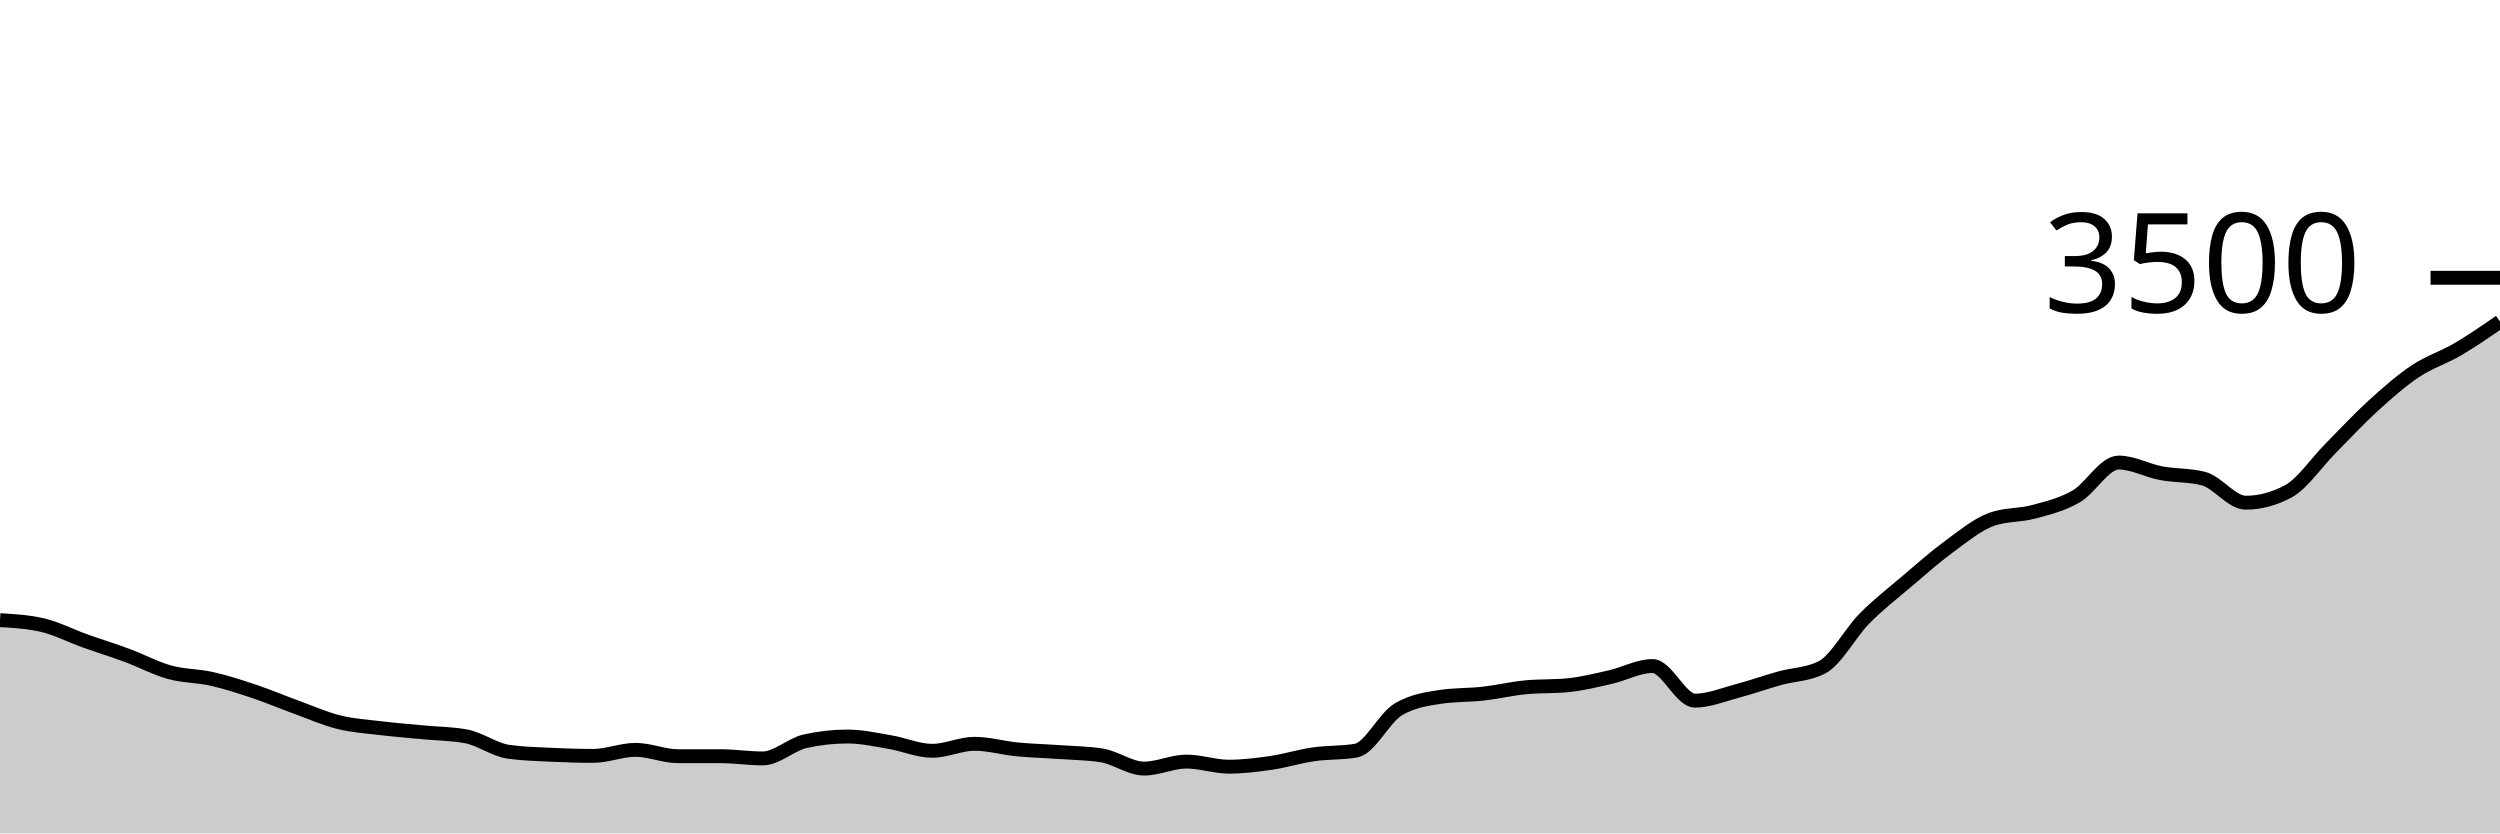
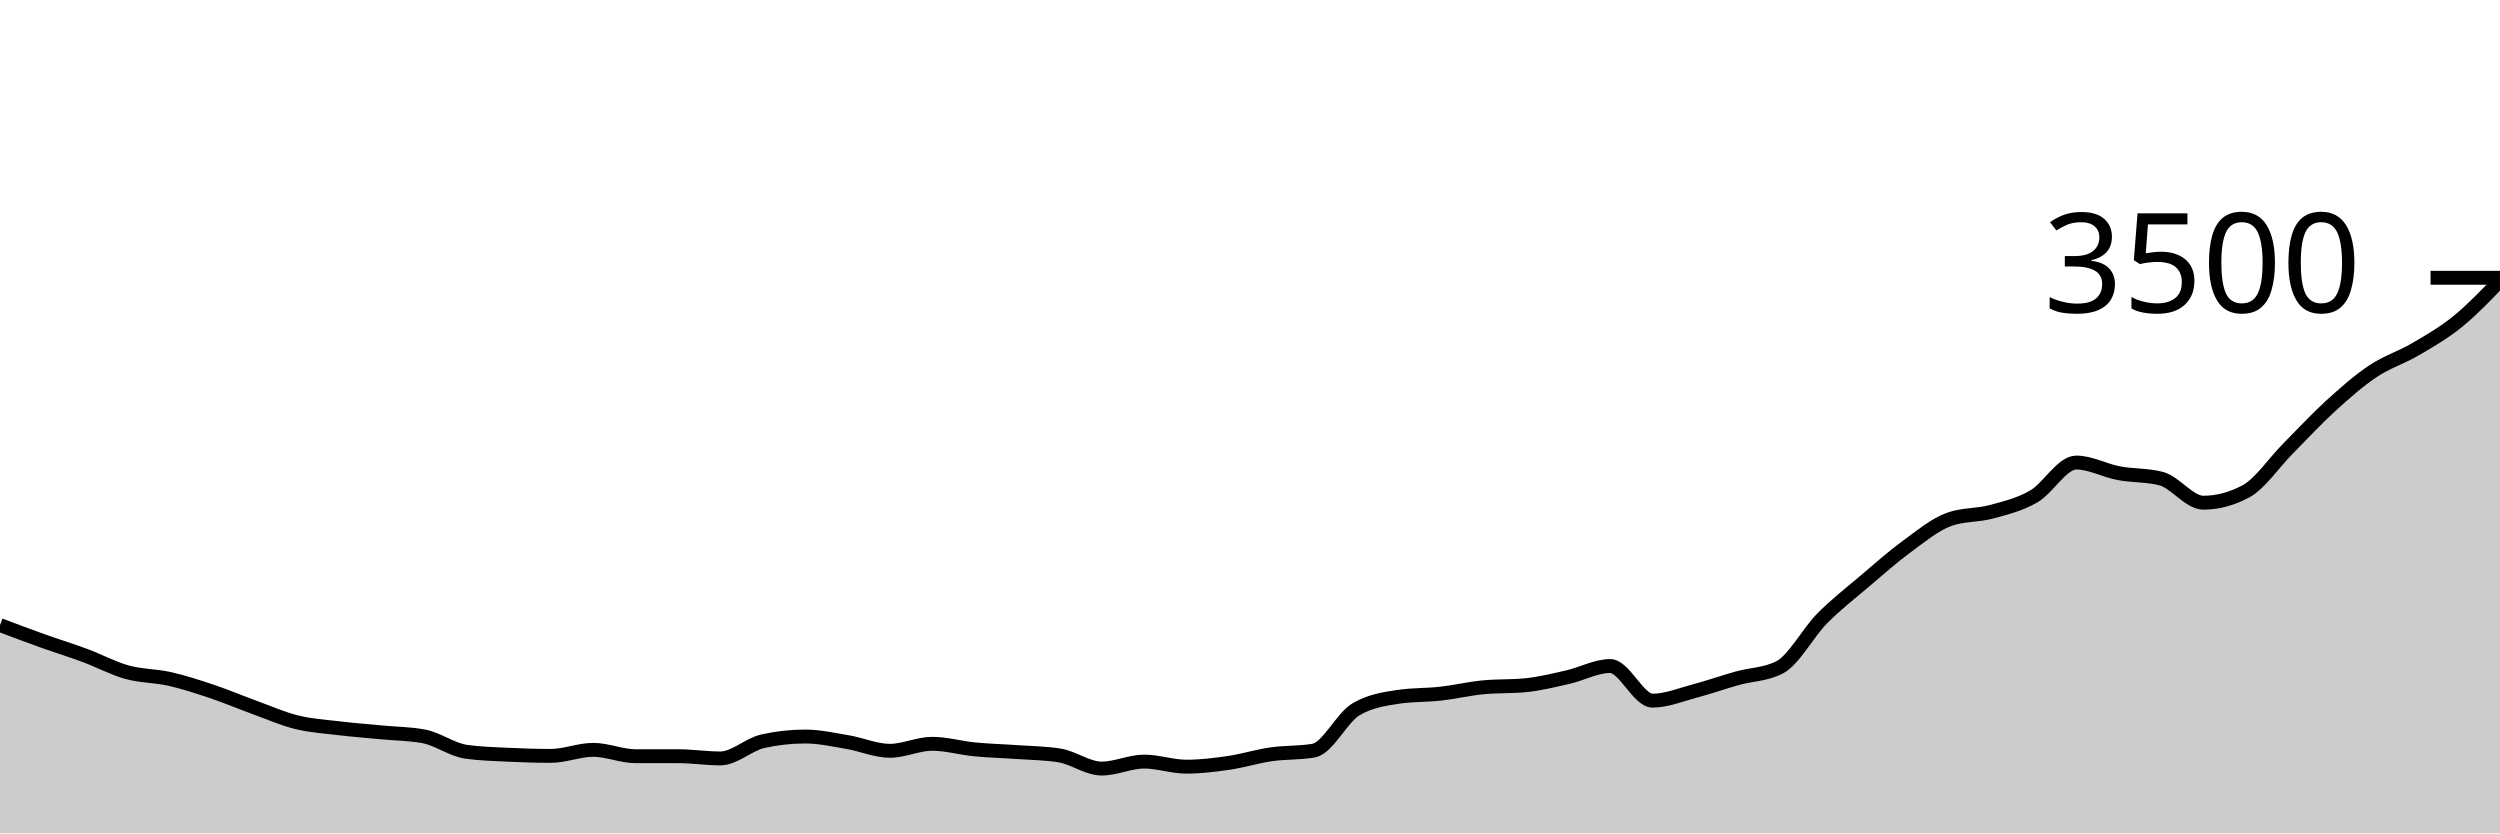
<svg xmlns="http://www.w3.org/2000/svg" viewBox="0 0 180 60">
  <g transform="translate(0,20)">
-     <path class="area" fill="rgba(0, 0, 0, 0.2)" d="M0,24.651C1.017,24.71,2.034,24.77,3.051,25.006C4.068,25.242,5.085,25.773,6.102,26.137C7.119,26.501,8.136,26.811,9.153,27.189C10.169,27.566,11.186,28.118,12.203,28.4C13.22,28.682,14.237,28.65,15.254,28.88C16.271,29.11,17.288,29.442,18.305,29.783C19.322,30.124,20.339,30.556,21.356,30.926C22.373,31.295,23.39,31.749,24.407,32C25.424,32.251,26.441,32.312,27.458,32.434C28.475,32.556,29.492,32.634,30.508,32.731C31.525,32.829,32.542,32.827,33.559,33.017C34.576,33.208,35.593,33.981,36.61,34.126C37.627,34.27,38.644,34.293,39.661,34.343C40.678,34.392,41.695,34.423,42.712,34.423C43.729,34.423,44.746,33.989,45.763,33.989C46.78,33.989,47.797,34.446,48.814,34.446C49.831,34.446,50.847,34.446,51.864,34.446C52.881,34.446,53.898,34.606,54.915,34.606C55.932,34.606,56.949,33.6,57.966,33.371C58.983,33.143,60,33.029,61.017,33.029C62.034,33.029,63.051,33.257,64.068,33.429C65.085,33.6,66.102,34.057,67.119,34.057C68.136,34.057,69.153,33.554,70.169,33.554C71.186,33.554,72.203,33.855,73.22,33.954C74.237,34.053,75.254,34.076,76.271,34.149C77.288,34.221,78.305,34.229,79.322,34.389C80.339,34.549,81.356,35.337,82.373,35.337C83.39,35.337,84.407,34.834,85.424,34.834C86.441,34.834,87.458,35.2,88.475,35.2C89.492,35.2,90.508,35.074,91.525,34.926C92.542,34.777,93.559,34.455,94.576,34.309C95.593,34.162,96.61,34.221,97.627,34.046C98.644,33.87,99.661,31.676,100.678,31.074C101.695,30.472,102.712,30.324,103.729,30.171C104.746,30.019,105.763,30.057,106.78,29.943C107.797,29.829,108.814,29.585,109.831,29.486C110.847,29.387,111.864,29.436,112.881,29.337C113.898,29.238,114.915,28.985,115.932,28.754C116.949,28.524,117.966,27.954,118.983,27.954C120,27.954,121.017,30.446,122.034,30.446C123.051,30.446,124.068,30.017,125.085,29.749C126.102,29.48,127.119,29.118,128.136,28.834C129.153,28.55,130.169,28.571,131.186,28.046C132.203,27.52,133.22,25.568,134.237,24.537C135.254,23.507,136.271,22.728,137.288,21.863C138.305,20.998,139.322,20.093,140.339,19.349C141.356,18.604,142.373,17.76,143.39,17.394C144.407,17.029,145.424,17.122,146.441,16.846C147.458,16.57,148.475,16.328,149.492,15.737C150.508,15.147,151.525,13.303,152.542,13.303C153.559,13.303,154.576,13.876,155.593,14.069C156.61,14.261,157.627,14.198,158.644,14.457C159.661,14.716,160.678,16.194,161.695,16.194C162.712,16.194,163.729,15.924,164.746,15.383C165.763,14.842,166.78,13.31,167.797,12.286C168.814,11.261,169.831,10.16,170.847,9.234C171.864,8.309,172.881,7.411,173.898,6.731C174.915,6.051,175.932,5.75,176.949,5.154C177.966,4.558,178.983,3.856,180,3.154L180,40C178.983,40,177.966,40,176.949,40C175.932,40,174.915,40,173.898,40C172.881,40,171.864,40,170.847,40C169.831,40,168.814,40,167.797,40C166.78,40,165.763,40,164.746,40C163.729,40,162.712,40,161.695,40C160.678,40,159.661,40,158.644,40C157.627,40,156.61,40,155.593,40C154.576,40,153.559,40,152.542,40C151.525,40,150.508,40,149.492,40C148.475,40,147.458,40,146.441,40C145.424,40,144.407,40,143.39,40C142.373,40,141.356,40,140.339,40C139.322,40,138.305,40,137.288,40C136.271,40,135.254,40,134.237,40C133.22,40,132.203,40,131.186,40C130.169,40,129.153,40,128.136,40C127.119,40,126.102,40,125.085,40C124.068,40,123.051,40,122.034,40C121.017,40,120,40,118.983,40C117.966,40,116.949,40,115.932,40C114.915,40,113.898,40,112.881,40C111.864,40,110.847,40,109.831,40C108.814,40,107.797,40,106.78,40C105.763,40,104.746,40,103.729,40C102.712,40,101.695,40,100.678,40C99.661,40,98.644,40,97.627,40C96.61,40,95.593,40,94.576,40C93.559,40,92.542,40,91.525,40C90.508,40,89.492,40,88.475,40C87.458,40,86.441,40,85.424,40C84.407,40,83.39,40,82.373,40C81.356,40,80.339,40,79.322,40C78.305,40,77.288,40,76.271,40C75.254,40,74.237,40,73.22,40C72.203,40,71.186,40,70.169,40C69.153,40,68.136,40,67.119,40C66.102,40,65.085,40,64.068,40C63.051,40,62.034,40,61.017,40C60,40,58.983,40,57.966,40C56.949,40,55.932,40,54.915,40C53.898,40,52.881,40,51.864,40C50.847,40,49.831,40,48.814,40C47.797,40,46.78,40,45.763,40C44.746,40,43.729,40,42.712,40C41.695,40,40.678,40,39.661,40C38.644,40,37.627,40,36.61,40C35.593,40,34.576,40,33.559,40C32.542,40,31.525,40,30.508,40C29.492,40,28.475,40,27.458,40C26.441,40,25.424,40,24.407,40C23.39,40,22.373,40,21.356,40C20.339,40,19.322,40,18.305,40C17.288,40,16.271,40,15.254,40C14.237,40,13.22,40,12.203,40C11.186,40,10.169,40,9.153,40C8.136,40,7.119,40,6.102,40C5.085,40,4.068,40,3.051,40C2.034,40,1.017,40,0,40Z" />
-     <path class="line" stroke="black" fill="none" d="M0,24.651C1.017,24.71,2.034,24.77,3.051,25.006C4.068,25.242,5.085,25.773,6.102,26.137C7.119,26.501,8.136,26.811,9.153,27.189C10.169,27.566,11.186,28.118,12.203,28.4C13.22,28.682,14.237,28.65,15.254,28.88C16.271,29.11,17.288,29.442,18.305,29.783C19.322,30.124,20.339,30.556,21.356,30.926C22.373,31.295,23.39,31.749,24.407,32C25.424,32.251,26.441,32.312,27.458,32.434C28.475,32.556,29.492,32.634,30.508,32.731C31.525,32.829,32.542,32.827,33.559,33.017C34.576,33.208,35.593,33.981,36.61,34.126C37.627,34.27,38.644,34.293,39.661,34.343C40.678,34.392,41.695,34.423,42.712,34.423C43.729,34.423,44.746,33.989,45.763,33.989C46.78,33.989,47.797,34.446,48.814,34.446C49.831,34.446,50.847,34.446,51.864,34.446C52.881,34.446,53.898,34.606,54.915,34.606C55.932,34.606,56.949,33.6,57.966,33.371C58.983,33.143,60,33.029,61.017,33.029C62.034,33.029,63.051,33.257,64.068,33.429C65.085,33.6,66.102,34.057,67.119,34.057C68.136,34.057,69.153,33.554,70.169,33.554C71.186,33.554,72.203,33.855,73.22,33.954C74.237,34.053,75.254,34.076,76.271,34.149C77.288,34.221,78.305,34.229,79.322,34.389C80.339,34.549,81.356,35.337,82.373,35.337C83.39,35.337,84.407,34.834,85.424,34.834C86.441,34.834,87.458,35.2,88.475,35.2C89.492,35.2,90.508,35.074,91.525,34.926C92.542,34.777,93.559,34.455,94.576,34.309C95.593,34.162,96.61,34.221,97.627,34.046C98.644,33.87,99.661,31.676,100.678,31.074C101.695,30.472,102.712,30.324,103.729,30.171C104.746,30.019,105.763,30.057,106.78,29.943C107.797,29.829,108.814,29.585,109.831,29.486C110.847,29.387,111.864,29.436,112.881,29.337C113.898,29.238,114.915,28.985,115.932,28.754C116.949,28.524,117.966,27.954,118.983,27.954C120,27.954,121.017,30.446,122.034,30.446C123.051,30.446,124.068,30.017,125.085,29.749C126.102,29.48,127.119,29.118,128.136,28.834C129.153,28.55,130.169,28.571,131.186,28.046C132.203,27.52,133.22,25.568,134.237,24.537C135.254,23.507,136.271,22.728,137.288,21.863C138.305,20.998,139.322,20.093,140.339,19.349C141.356,18.604,142.373,17.76,143.39,17.394C144.407,17.029,145.424,17.122,146.441,16.846C147.458,16.57,148.475,16.328,149.492,15.737C150.508,15.147,151.525,13.303,152.542,13.303C153.559,13.303,154.576,13.876,155.593,14.069C156.61,14.261,157.627,14.198,158.644,14.457C159.661,14.716,160.678,16.194,161.695,16.194C162.712,16.194,163.729,15.924,164.746,15.383C165.763,14.842,166.78,13.31,167.797,12.286C168.814,11.261,169.831,10.16,170.847,9.234C171.864,8.309,172.881,7.411,173.898,6.731C174.915,6.051,175.932,5.75,176.949,5.154C177.966,4.558,178.983,3.856,180,3.154" />
+     <path class="area" fill="rgba(0, 0, 0, 0.2)" d="M0,25.006C1.017,25.39,2.034,25.773,3.051,26.137C4.068,26.501,5.085,26.811,6.102,27.189C7.119,27.566,8.136,28.118,9.153,28.4C10.169,28.682,11.186,28.65,12.203,28.88C13.22,29.11,14.237,29.442,15.254,29.783C16.271,30.124,17.288,30.556,18.305,30.926C19.322,31.295,20.339,31.749,21.356,32C22.373,32.251,23.39,32.312,24.407,32.434C25.424,32.556,26.441,32.634,27.458,32.731C28.475,32.829,29.492,32.827,30.508,33.017C31.525,33.208,32.542,33.981,33.559,34.126C34.576,34.27,35.593,34.293,36.61,34.343C37.627,34.392,38.644,34.423,39.661,34.423C40.678,34.423,41.695,33.989,42.712,33.989C43.729,33.989,44.746,34.446,45.763,34.446C46.78,34.446,47.797,34.446,48.814,34.446C49.831,34.446,50.847,34.606,51.864,34.606C52.881,34.606,53.898,33.6,54.915,33.371C55.932,33.143,56.949,33.029,57.966,33.029C58.983,33.029,60,33.257,61.017,33.429C62.034,33.6,63.051,34.057,64.068,34.057C65.085,34.057,66.102,33.554,67.119,33.554C68.136,33.554,69.153,33.855,70.169,33.954C71.186,34.053,72.203,34.076,73.22,34.149C74.237,34.221,75.254,34.229,76.271,34.389C77.288,34.549,78.305,35.337,79.322,35.337C80.339,35.337,81.356,34.834,82.373,34.834C83.39,34.834,84.407,35.2,85.424,35.2C86.441,35.2,87.458,35.074,88.475,34.926C89.492,34.777,90.508,34.455,91.525,34.309C92.542,34.162,93.559,34.221,94.576,34.046C95.593,33.87,96.61,31.676,97.627,31.074C98.644,30.472,99.661,30.324,100.678,30.171C101.695,30.019,102.712,30.057,103.729,29.943C104.746,29.829,105.763,29.585,106.78,29.486C107.797,29.387,108.814,29.436,109.831,29.337C110.847,29.238,111.864,28.985,112.881,28.754C113.898,28.524,114.915,27.954,115.932,27.954C116.949,27.954,117.966,30.446,118.983,30.446C120,30.446,121.017,30.017,122.034,29.749C123.051,29.48,124.068,29.118,125.085,28.834C126.102,28.55,127.119,28.571,128.136,28.046C129.153,27.52,130.169,25.568,131.186,24.537C132.203,23.507,133.22,22.728,134.237,21.863C135.254,20.998,136.271,20.093,137.288,19.349C138.305,18.604,139.322,17.76,140.339,17.394C141.356,17.029,142.373,17.122,143.39,16.846C144.407,16.57,145.424,16.328,146.441,15.737C147.458,15.147,148.475,13.303,149.492,13.303C150.508,13.303,151.525,13.876,152.542,14.069C153.559,14.261,154.576,14.198,155.593,14.457C156.61,14.716,157.627,16.194,158.644,16.194C159.661,16.194,160.678,15.924,161.695,15.383C162.712,14.842,163.729,13.31,164.746,12.286C165.763,11.261,166.78,10.16,167.797,9.234C168.814,8.309,169.831,7.411,170.847,6.731C171.864,6.051,172.881,5.75,173.898,5.154C174.915,4.558,175.932,3.979,176.949,3.154C177.966,2.33,178.983,1.268,180,0.206L180,40C178.983,40,177.966,40,176.949,40C175.932,40,174.915,40,173.898,40C172.881,40,171.864,40,170.847,40C169.831,40,168.814,40,167.797,40C166.78,40,165.763,40,164.746,40C163.729,40,162.712,40,161.695,40C160.678,40,159.661,40,158.644,40C157.627,40,156.61,40,155.593,40C154.576,40,153.559,40,152.542,40C151.525,40,150.508,40,149.492,40C148.475,40,147.458,40,146.441,40C145.424,40,144.407,40,143.39,40C142.373,40,141.356,40,140.339,40C139.322,40,138.305,40,137.288,40C136.271,40,135.254,40,134.237,40C133.22,40,132.203,40,131.186,40C130.169,40,129.153,40,128.136,40C127.119,40,126.102,40,125.085,40C124.068,40,123.051,40,122.034,40C121.017,40,120,40,118.983,40C117.966,40,116.949,40,115.932,40C114.915,40,113.898,40,112.881,40C111.864,40,110.847,40,109.831,40C108.814,40,107.797,40,106.78,40C105.763,40,104.746,40,103.729,40C102.712,40,101.695,40,100.678,40C99.661,40,98.644,40,97.627,40C96.61,40,95.593,40,94.576,40C93.559,40,92.542,40,91.525,40C90.508,40,89.492,40,88.475,40C87.458,40,86.441,40,85.424,40C84.407,40,83.39,40,82.373,40C81.356,40,80.339,40,79.322,40C78.305,40,77.288,40,76.271,40C75.254,40,74.237,40,73.22,40C72.203,40,71.186,40,70.169,40C69.153,40,68.136,40,67.119,40C66.102,40,65.085,40,64.068,40C63.051,40,62.034,40,61.017,40C60,40,58.983,40,57.966,40C56.949,40,55.932,40,54.915,40C53.898,40,52.881,40,51.864,40C50.847,40,49.831,40,48.814,40C47.797,40,46.78,40,45.763,40C44.746,40,43.729,40,42.712,40C41.695,40,40.678,40,39.661,40C38.644,40,37.627,40,36.61,40C35.593,40,34.576,40,33.559,40C32.542,40,31.525,40,30.508,40C29.492,40,28.475,40,27.458,40C26.441,40,25.424,40,24.407,40C23.39,40,22.373,40,21.356,40C20.339,40,19.322,40,18.305,40C17.288,40,16.271,40,15.254,40C14.237,40,13.22,40,12.203,40C11.186,40,10.169,40,9.153,40C8.136,40,7.119,40,6.102,40C5.085,40,4.068,40,3.051,40C2.034,40,1.017,40,0,40Z" />
+     <path class="line" stroke="black" fill="none" d="M0,25.006C1.017,25.39,2.034,25.773,3.051,26.137C4.068,26.501,5.085,26.811,6.102,27.189C7.119,27.566,8.136,28.118,9.153,28.4C10.169,28.682,11.186,28.65,12.203,28.88C13.22,29.11,14.237,29.442,15.254,29.783C16.271,30.124,17.288,30.556,18.305,30.926C19.322,31.295,20.339,31.749,21.356,32C22.373,32.251,23.39,32.312,24.407,32.434C25.424,32.556,26.441,32.634,27.458,32.731C28.475,32.829,29.492,32.827,30.508,33.017C31.525,33.208,32.542,33.981,33.559,34.126C34.576,34.27,35.593,34.293,36.61,34.343C37.627,34.392,38.644,34.423,39.661,34.423C40.678,34.423,41.695,33.989,42.712,33.989C43.729,33.989,44.746,34.446,45.763,34.446C46.78,34.446,47.797,34.446,48.814,34.446C49.831,34.446,50.847,34.606,51.864,34.606C52.881,34.606,53.898,33.6,54.915,33.371C55.932,33.143,56.949,33.029,57.966,33.029C58.983,33.029,60,33.257,61.017,33.429C62.034,33.6,63.051,34.057,64.068,34.057C65.085,34.057,66.102,33.554,67.119,33.554C68.136,33.554,69.153,33.855,70.169,33.954C71.186,34.053,72.203,34.076,73.22,34.149C74.237,34.221,75.254,34.229,76.271,34.389C77.288,34.549,78.305,35.337,79.322,35.337C80.339,35.337,81.356,34.834,82.373,34.834C83.39,34.834,84.407,35.2,85.424,35.2C86.441,35.2,87.458,35.074,88.475,34.926C89.492,34.777,90.508,34.455,91.525,34.309C92.542,34.162,93.559,34.221,94.576,34.046C95.593,33.87,96.61,31.676,97.627,31.074C98.644,30.472,99.661,30.324,100.678,30.171C101.695,30.019,102.712,30.057,103.729,29.943C104.746,29.829,105.763,29.585,106.78,29.486C107.797,29.387,108.814,29.436,109.831,29.337C110.847,29.238,111.864,28.985,112.881,28.754C113.898,28.524,114.915,27.954,115.932,27.954C116.949,27.954,117.966,30.446,118.983,30.446C120,30.446,121.017,30.017,122.034,29.749C123.051,29.48,124.068,29.118,125.085,28.834C126.102,28.55,127.119,28.571,128.136,28.046C129.153,27.52,130.169,25.568,131.186,24.537C132.203,23.507,133.22,22.728,134.237,21.863C135.254,20.998,136.271,20.093,137.288,19.349C138.305,18.604,139.322,17.76,140.339,17.394C141.356,17.029,142.373,17.122,143.39,16.846C144.407,16.57,145.424,16.328,146.441,15.737C147.458,15.147,148.475,13.303,149.492,13.303C150.508,13.303,151.525,13.876,152.542,14.069C153.559,14.261,154.576,14.198,155.593,14.457C156.61,14.716,157.627,16.194,158.644,16.194C159.661,16.194,160.678,15.924,161.695,15.383C162.712,14.842,163.729,13.31,164.746,12.286C165.763,11.261,166.78,10.16,167.797,9.234C168.814,8.309,169.831,7.411,170.847,6.731C171.864,6.051,172.881,5.75,173.898,5.154C174.915,4.558,175.932,3.979,176.949,3.154C177.966,2.33,178.983,1.268,180,0.206" />
    <path class="axis-ceiling" stroke-width="1" stroke="black" fill="none" d="M175,0L180,0" />
    <text class="axis-ceiling-label" font-family="sans-serif" text-anchor="end" font-size="10px" x="170" y="2.5">3500</text>
  </g>
</svg>
